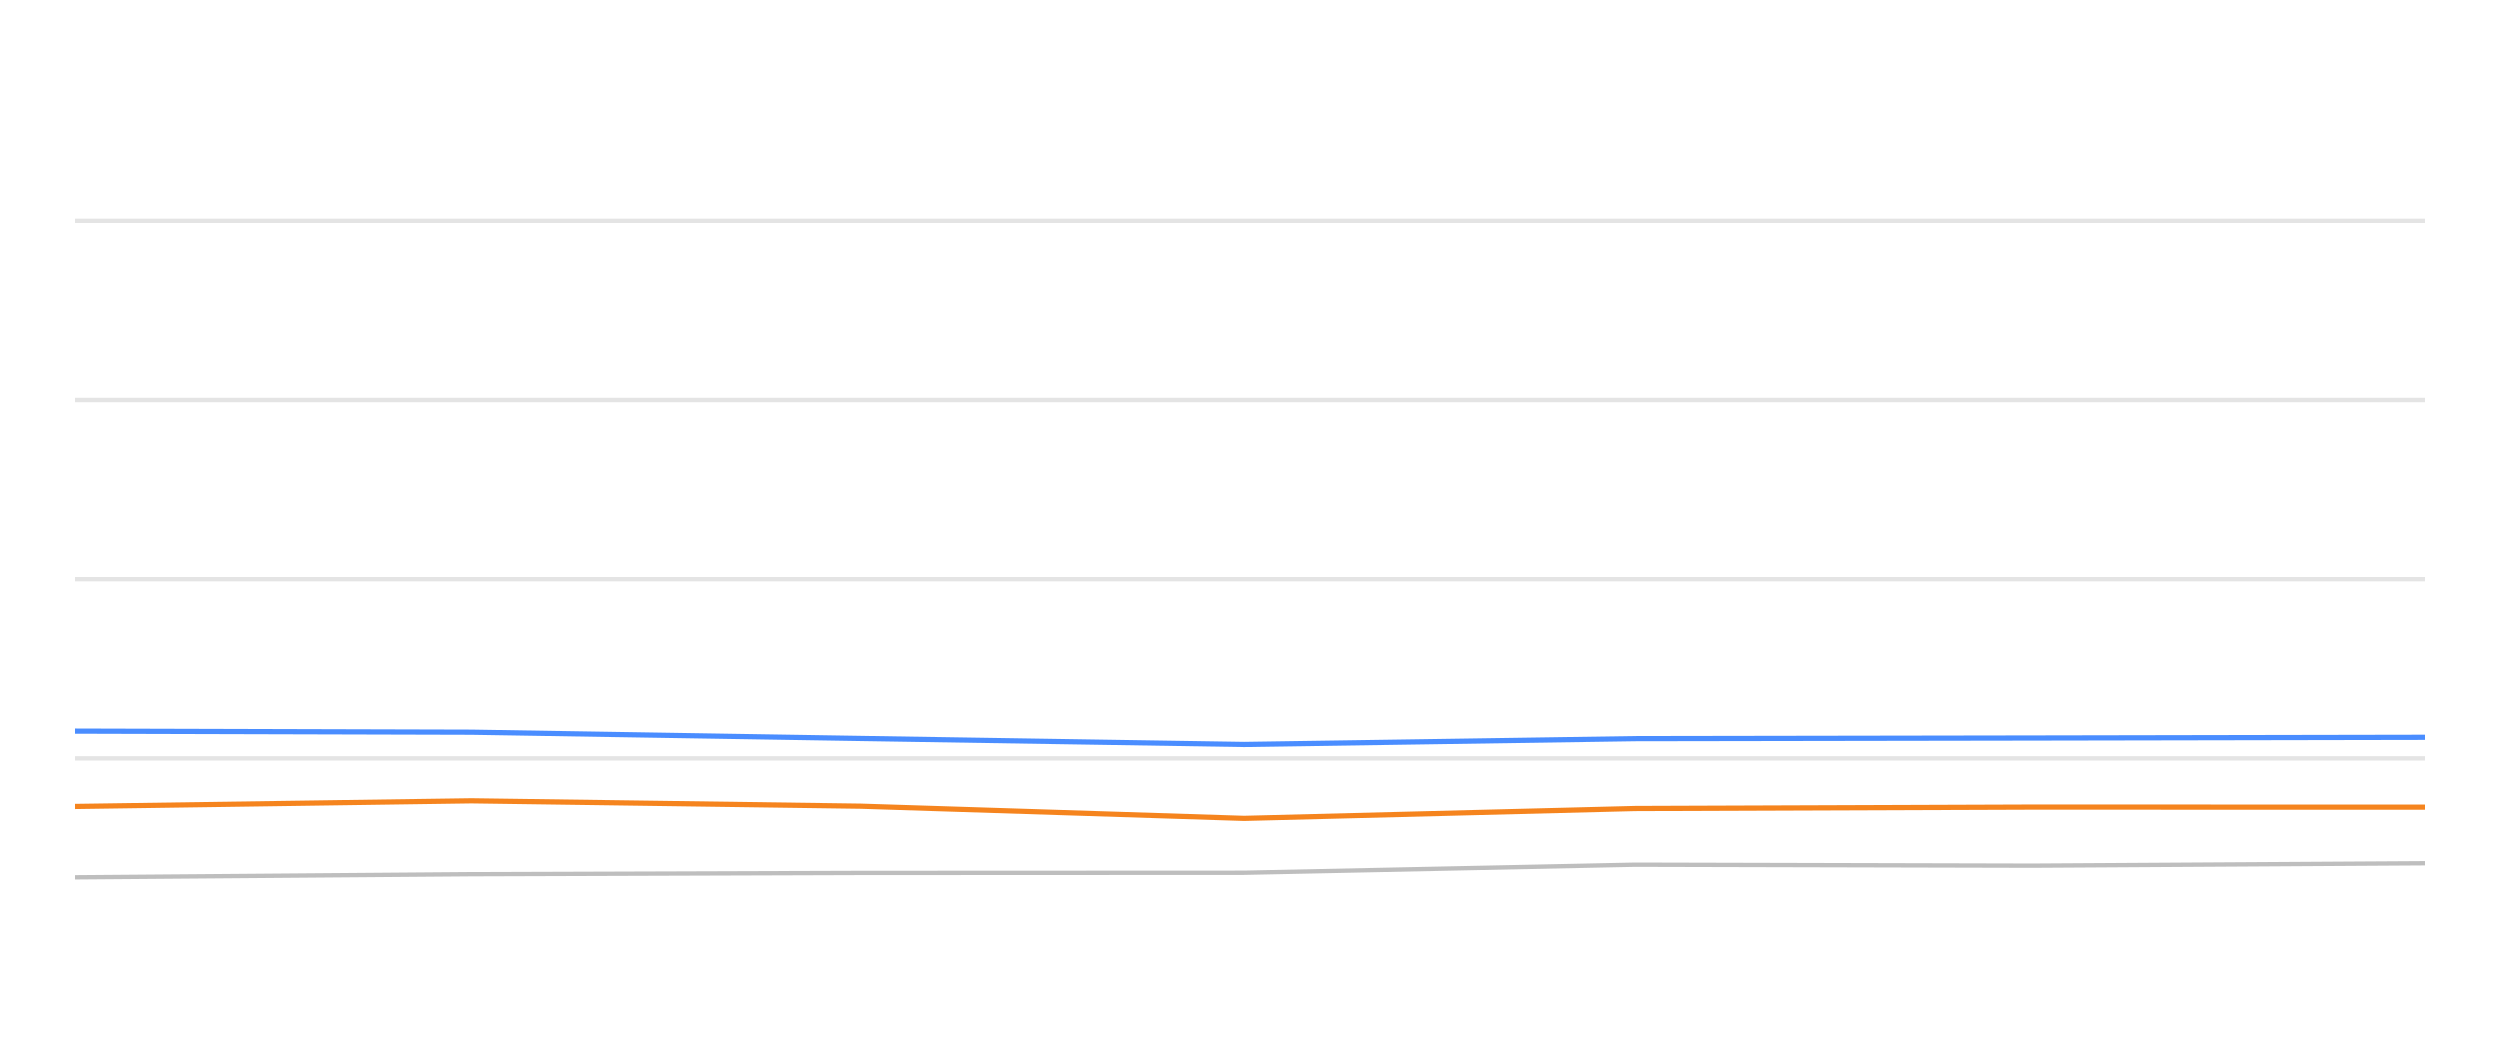
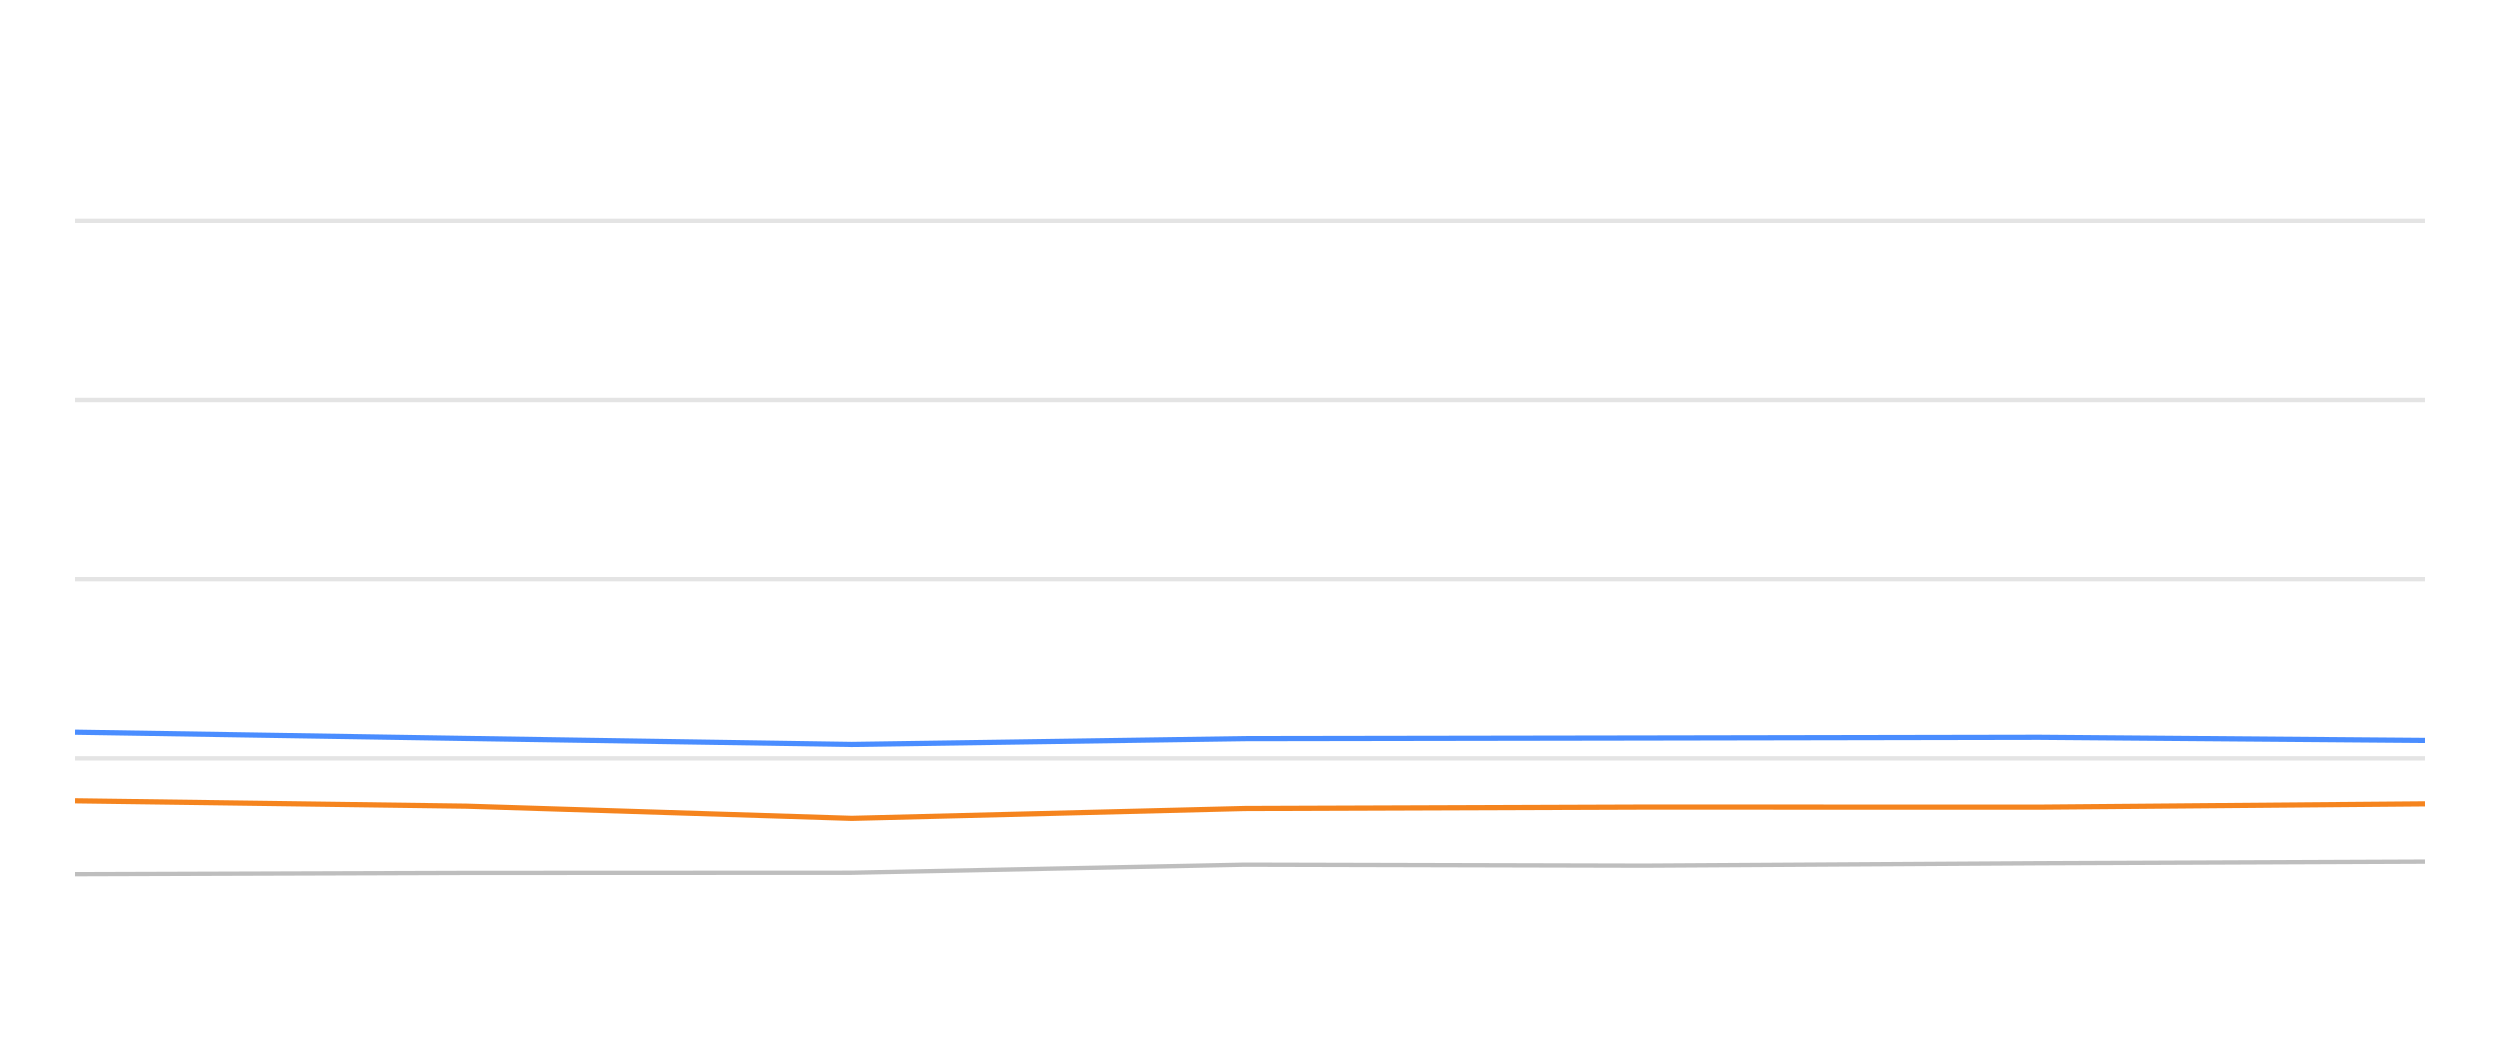
<svg xmlns="http://www.w3.org/2000/svg" width="288pt" height="120pt" viewBox="0 0 288 120" version="1.1">
  <defs>
    <style type="text/css">*{stroke-linejoin: round; stroke-linecap: butt}</style>
  </defs>
  <g id="figure_1">
    <g id="patch_1">
      <path d="M 0 120  L 288 120  L 288 0  L 0 0  L 0 120  z " style="fill: none; opacity: 0" />
    </g>
    <g id="axes_1">
      <g id="patch_2">
        <path d="M 8.64 108  L 279.36 108  L 279.36 4.8  L 8.64 4.8  L 8.64 108  z " style="fill: none" />
      </g>
      <g id="matplotlib.axis_1" />
      <g id="matplotlib.axis_2" />
      <g id="line2d_1">
-         <path d="M 8.64 87.36  L 279.36 87.36  " clip-path="url(#p0378d40991)" style="fill: none; stroke: #b2b2b2; stroke-opacity: 0.35; stroke-width: 0.5; stroke-linecap: square" />
+         <path d="M 8.64 87.36  L 279.36 87.36  " clip-path="url(#p09bad8b930)" style="fill: none; stroke: #b2b2b2; stroke-opacity: 0.35; stroke-width: 0.5; stroke-linecap: square" />
      </g>
      <g id="line2d_2">
-         <path d="M 8.64 66.72  L 279.36 66.72  " clip-path="url(#p0378d40991)" style="fill: none; stroke: #b2b2b2; stroke-opacity: 0.35; stroke-width: 0.5; stroke-linecap: square" />
+         <path d="M 8.64 66.72  L 279.36 66.72  " clip-path="url(#p09bad8b930)" style="fill: none; stroke: #b2b2b2; stroke-opacity: 0.35; stroke-width: 0.5; stroke-linecap: square" />
      </g>
      <g id="line2d_3">
-         <path d="M 8.64 46.08  L 279.36 46.08  " clip-path="url(#p0378d40991)" style="fill: none; stroke: #b2b2b2; stroke-opacity: 0.35; stroke-width: 0.5; stroke-linecap: square" />
+         <path d="M 8.64 46.08  L 279.36 46.08  " clip-path="url(#p09bad8b930)" style="fill: none; stroke: #b2b2b2; stroke-opacity: 0.35; stroke-width: 0.5; stroke-linecap: square" />
      </g>
      <g id="line2d_4">
-         <path d="M 8.64 25.44  L 279.36 25.44  " clip-path="url(#p0378d40991)" style="fill: none; stroke: #b2b2b2; stroke-opacity: 0.35; stroke-width: 0.5; stroke-linecap: square" />
+         <path d="M 8.64 25.44  L 279.36 25.44  " clip-path="url(#p09bad8b930)" style="fill: none; stroke: #b2b2b2; stroke-opacity: 0.35; stroke-width: 0.5; stroke-linecap: square" />
      </g>
      <g id="line2d_5">
-         <path d="M 8.64 101.065  L 54.304 100.704  L 99.19 100.559  L 143.317 100.539  L 188.354 99.61  L 234.132 99.723  L 279.36 99.445  " clip-path="url(#p0378d40991)" style="fill: none; stroke: #bebebe; stroke-width: 0.5; stroke-linecap: round" />
+         <path d="M 8.64 100.704  L 53.761 100.559  L 98.12 100.539  L 143.394 99.61  L 189.412 99.723  L 234.877 99.445  L 279.36 99.259  " clip-path="url(#p09bad8b930)" style="fill: none; stroke: #bebebe; stroke-width: 0.5; stroke-linecap: round" />
      </g>
      <g id="line2d_6">
-         <path d="M 8.64 84.223  L 54.304 84.347  L 99.19 85.069  L 143.317 85.76  L 188.354 85.09  L 234.132 85.017  L 279.36 84.935  " clip-path="url(#p0378d40991)" style="fill: none; stroke: #4a8dff; stroke-width: 0.6" />
+         <path d="M 8.64 84.347  L 53.761 85.069  L 98.12 85.76  L 143.394 85.09  L 189.412 85.017  L 234.877 84.935  L 279.36 85.296  " clip-path="url(#p09bad8b930)" style="fill: none; stroke: #4a8dff; stroke-width: 0.6" />
      </g>
      <g id="line2d_7">
-         <path d="M 8.64 92.902  L 54.304 92.252  L 99.19 92.871  L 143.317 94.274  L 188.354 93.139  L 234.132 92.974  L 279.36 92.984  " clip-path="url(#p0378d40991)" style="fill: none; stroke: #f5841e; stroke-width: 0.6" />
+         <path d="M 8.64 92.252  L 53.761 92.871  L 98.12 94.274  L 143.394 93.139  L 189.412 92.974  L 234.877 92.984  L 279.36 92.603  " clip-path="url(#p09bad8b930)" style="fill: none; stroke: #f5841e; stroke-width: 0.6" />
      </g>
    </g>
  </g>
  <defs>
-     <clipPath id="p0378d40991">
+     <clipPath id="p09bad8b930">
      <rect x="8.64" y="4.8" width="270.72" height="103.2" />
    </clipPath>
  </defs>
</svg>
